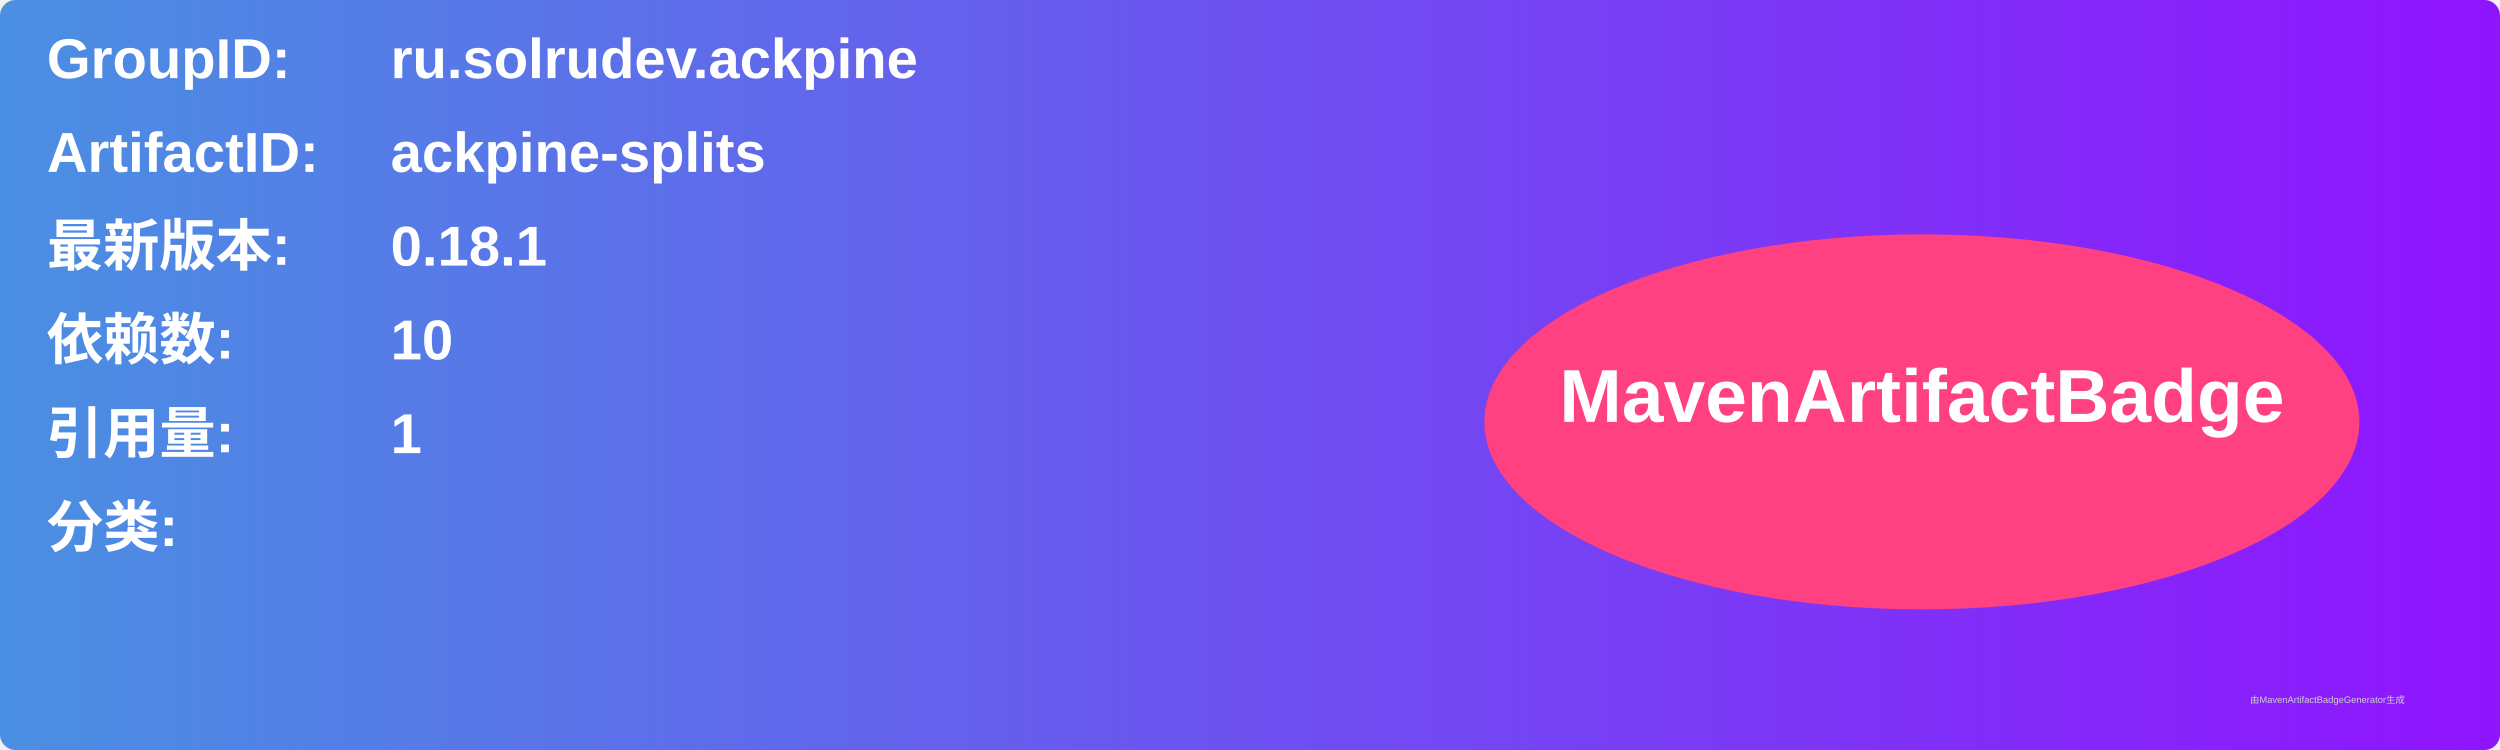
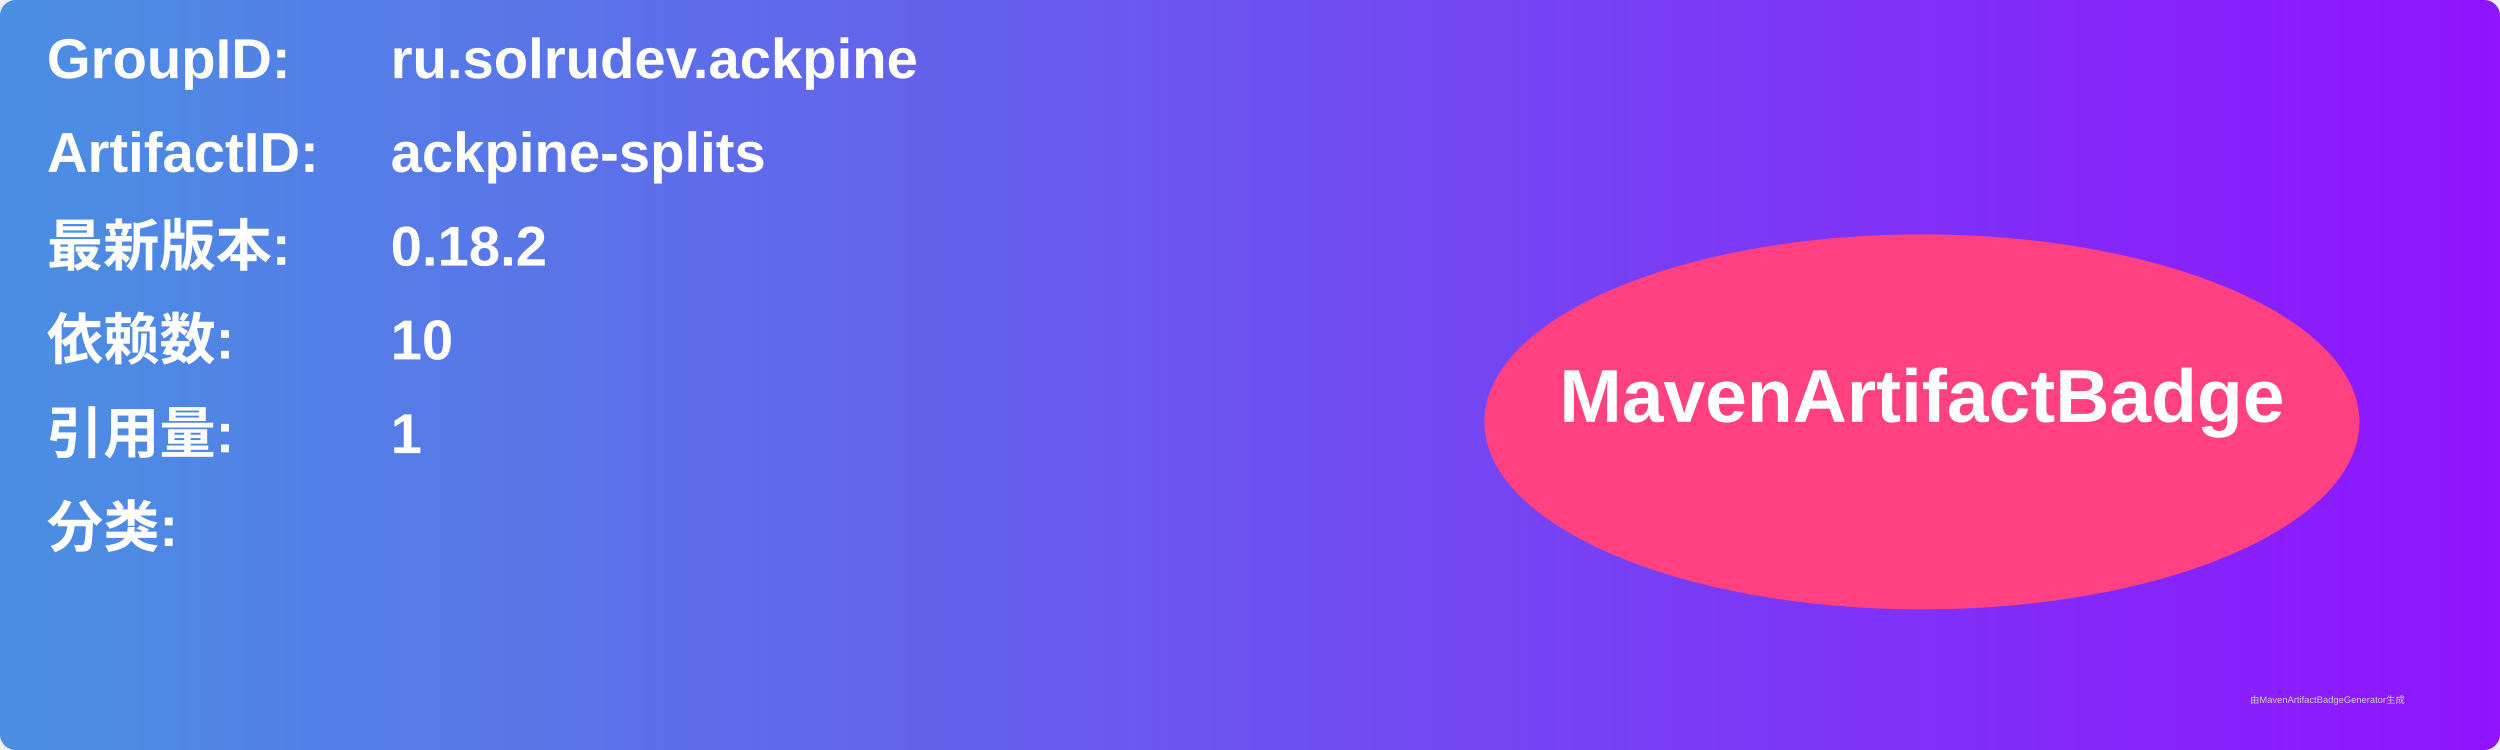
<svg xmlns="http://www.w3.org/2000/svg" width="800" height="240" viewBox="0 0 800 240">
  <linearGradient id="grad" x1="0%" y1="0%" x2="100%" y2="0%">
    <stop offset="0%" stop-color="#4a90e2" />
    <stop offset="100%" stop-color="#9013fe" />
  </linearGradient>
  <rect width="100%" height="100%" rx="5" ry="5" fill="url(#grad)" />
  <g transform="translate(15, 15)">
    <text x="0" y="10" font-family="Arial" font-size="18" fill="white" font-weight="bold" width="260">GroupID:</text>
    <text x="110" y="10" font-family="Arial" font-size="18" fill="white" font-weight="bold" width="460">ru.solrudev.ackpine</text>
    <text x="0" y="40" font-family="Arial" font-size="18" fill="white" font-weight="bold" width="260">ArtifactID:</text>
    <text x="110" y="40" font-family="Arial" font-size="18" fill="white" font-weight="bold" width="460">ackpine-splits</text>
    <text x="0" y="70" font-family="Arial" font-size="18" fill="white" font-weight="bold">最新版本:</text>
    <text x="110" y="70" font-family="Arial" font-size="18" fill="white" font-weight="bold">
-       <tspan font-weight="bold">0.18.1</tspan>
+       <tspan font-weight="bold">0.18.2</tspan>
    </text>
    <text x="0" y="100" font-family="Arial" font-size="18" fill="white" font-weight="bold">依赖数: </text>
    <text x="110" y="100" font-family="Arial" font-size="18" fill="white">
      <tspan font-weight="bold">10</tspan>
    </text>
    <text x="0" y="130" font-family="Arial" font-size="18" fill="white" font-weight="bold">引用量: </text>
    <text x="110" y="130" font-family="Arial" font-size="18" fill="white">
      <tspan font-weight="bold">1</tspan>
    </text>
    <text x="0" y="160" font-family="Arial" font-size="18" fill="white" font-weight="bold">分类:</text>
    <text x="10" y="190" font-family="Arial" font-size="10" fill="white">
      <tspan font-weight="bold" />
    </text>
    <ellipse cx="600" cy="120" rx="140" ry="60" fill="#ff4081" />
    <text x="600" y="120" text-anchor="middle" font-family="Arial" font-size="24" fill="white" font-weight="bold">MavenArtifactBadge</text>
  </g>
  <text x="720" y="225" font-family="Arial" font-size="3" fill="#d0d0d0">由MavenArtifactBadgeGenerator生成</text>
</svg>
